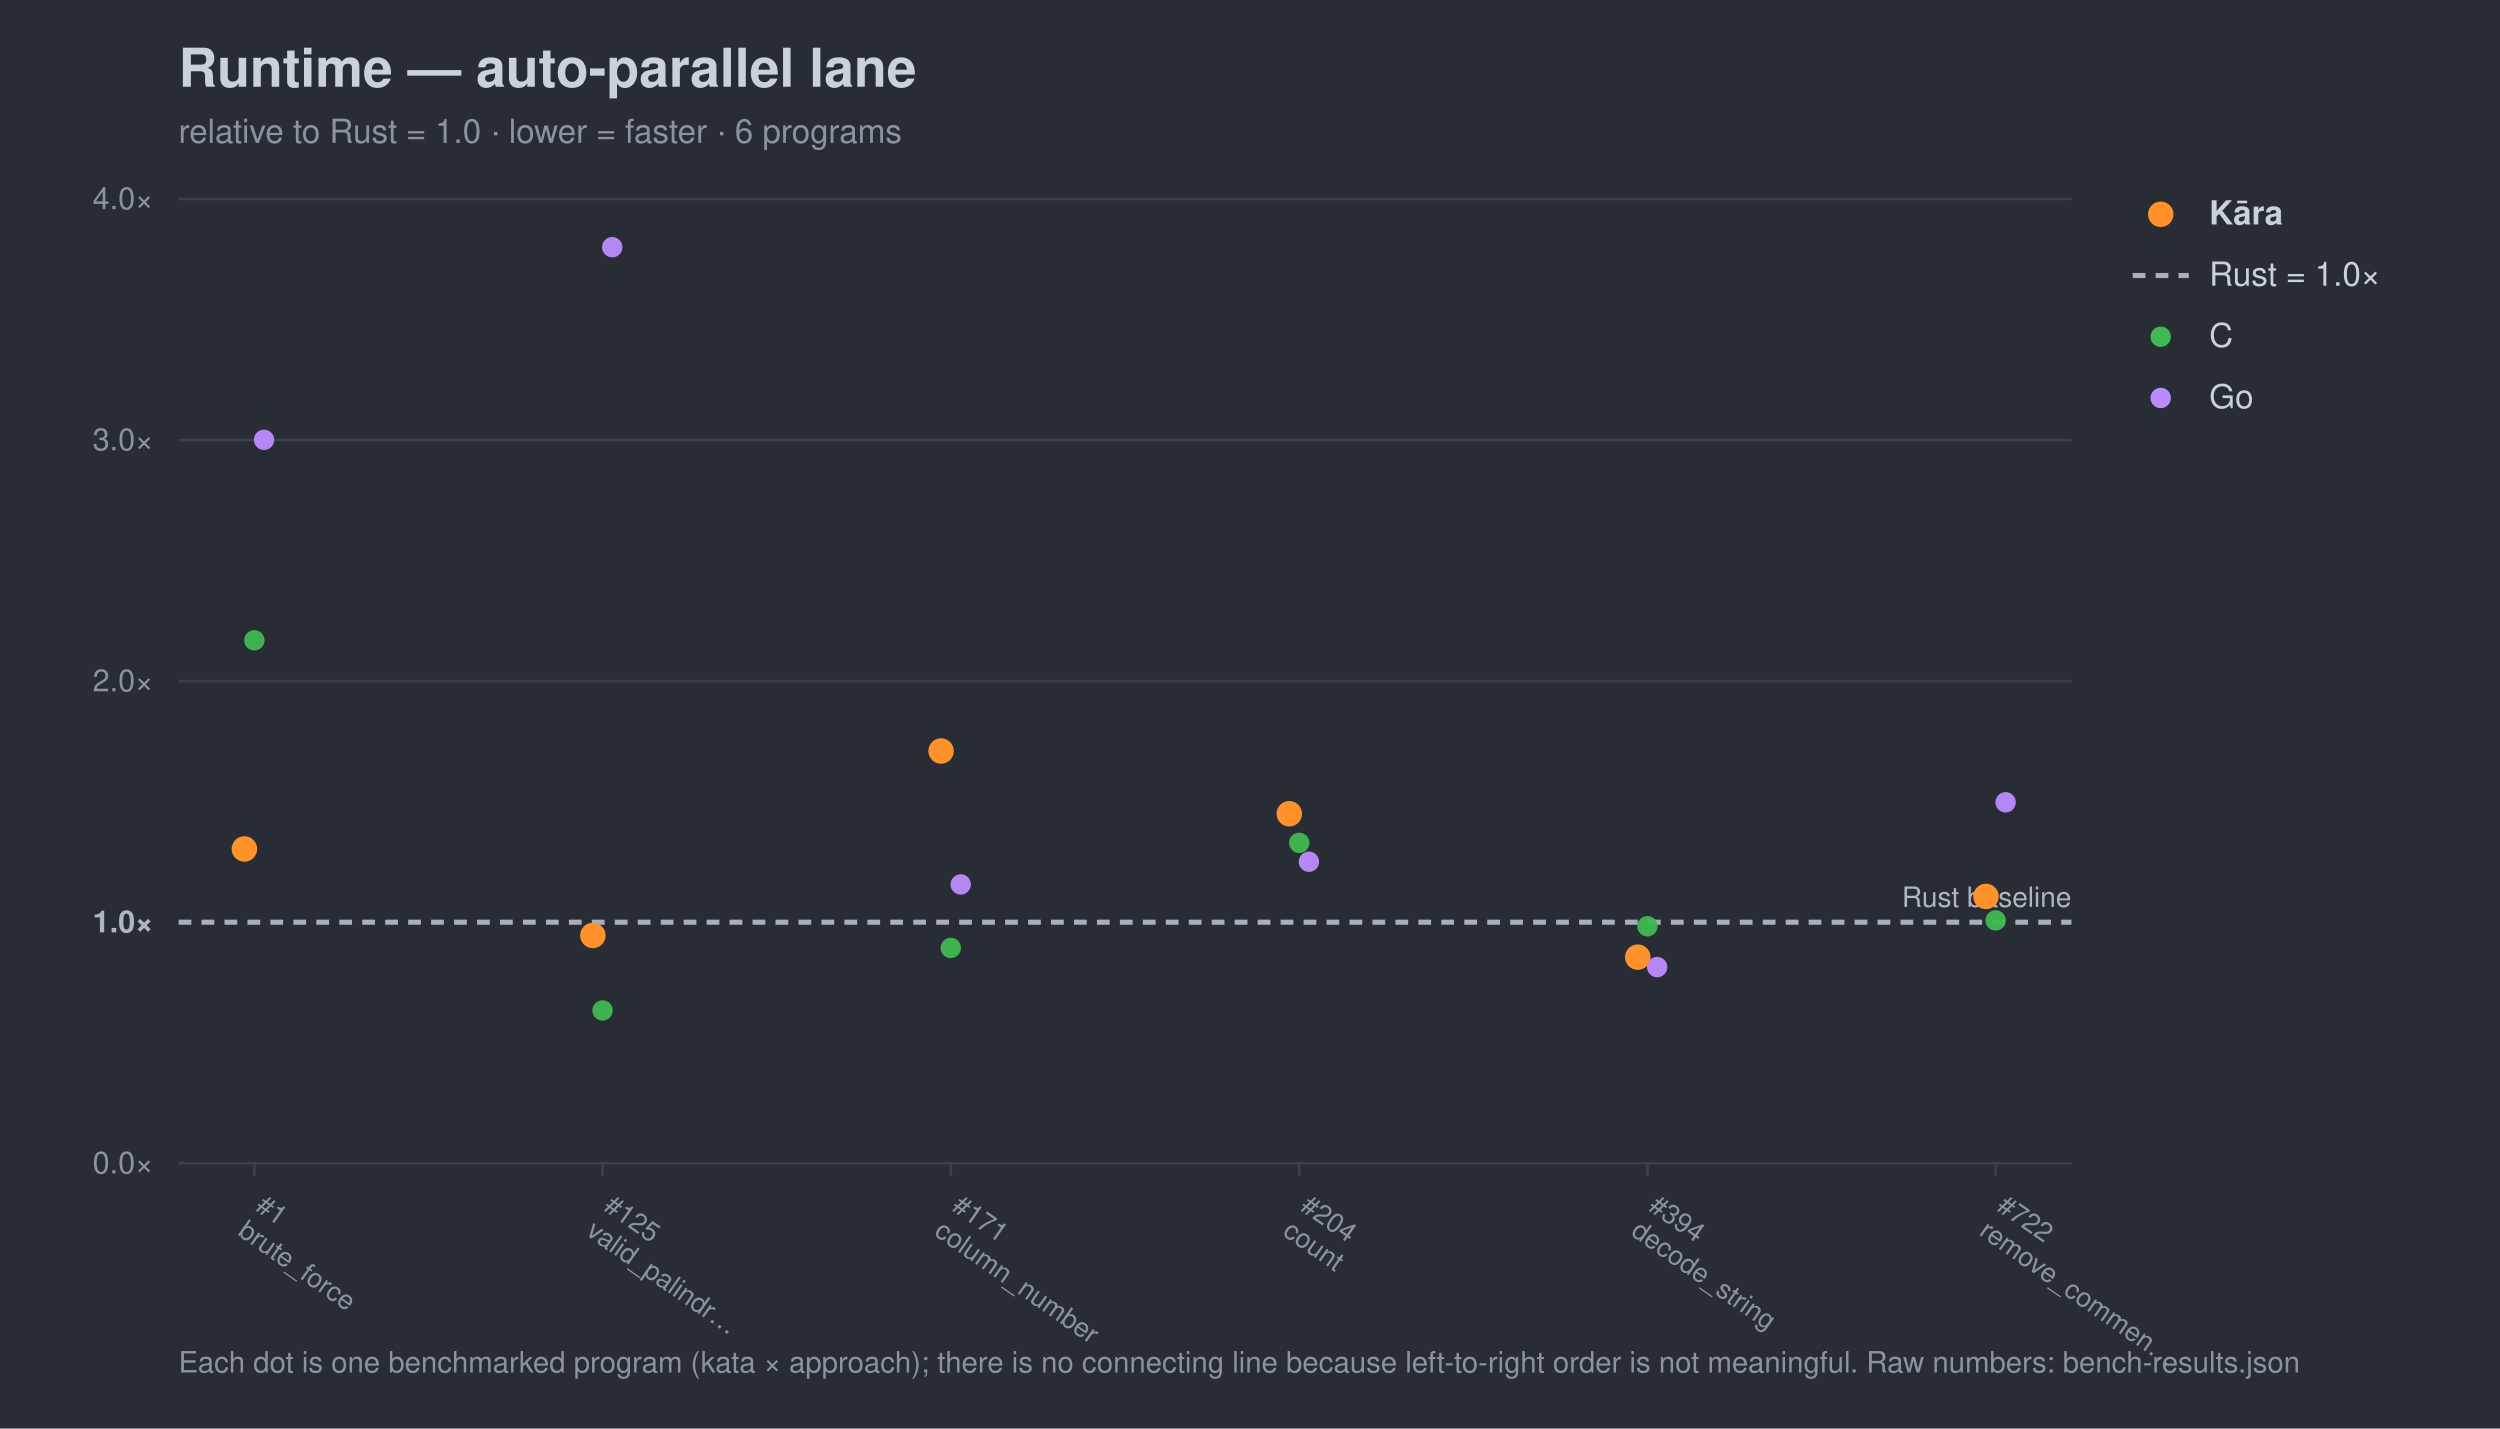
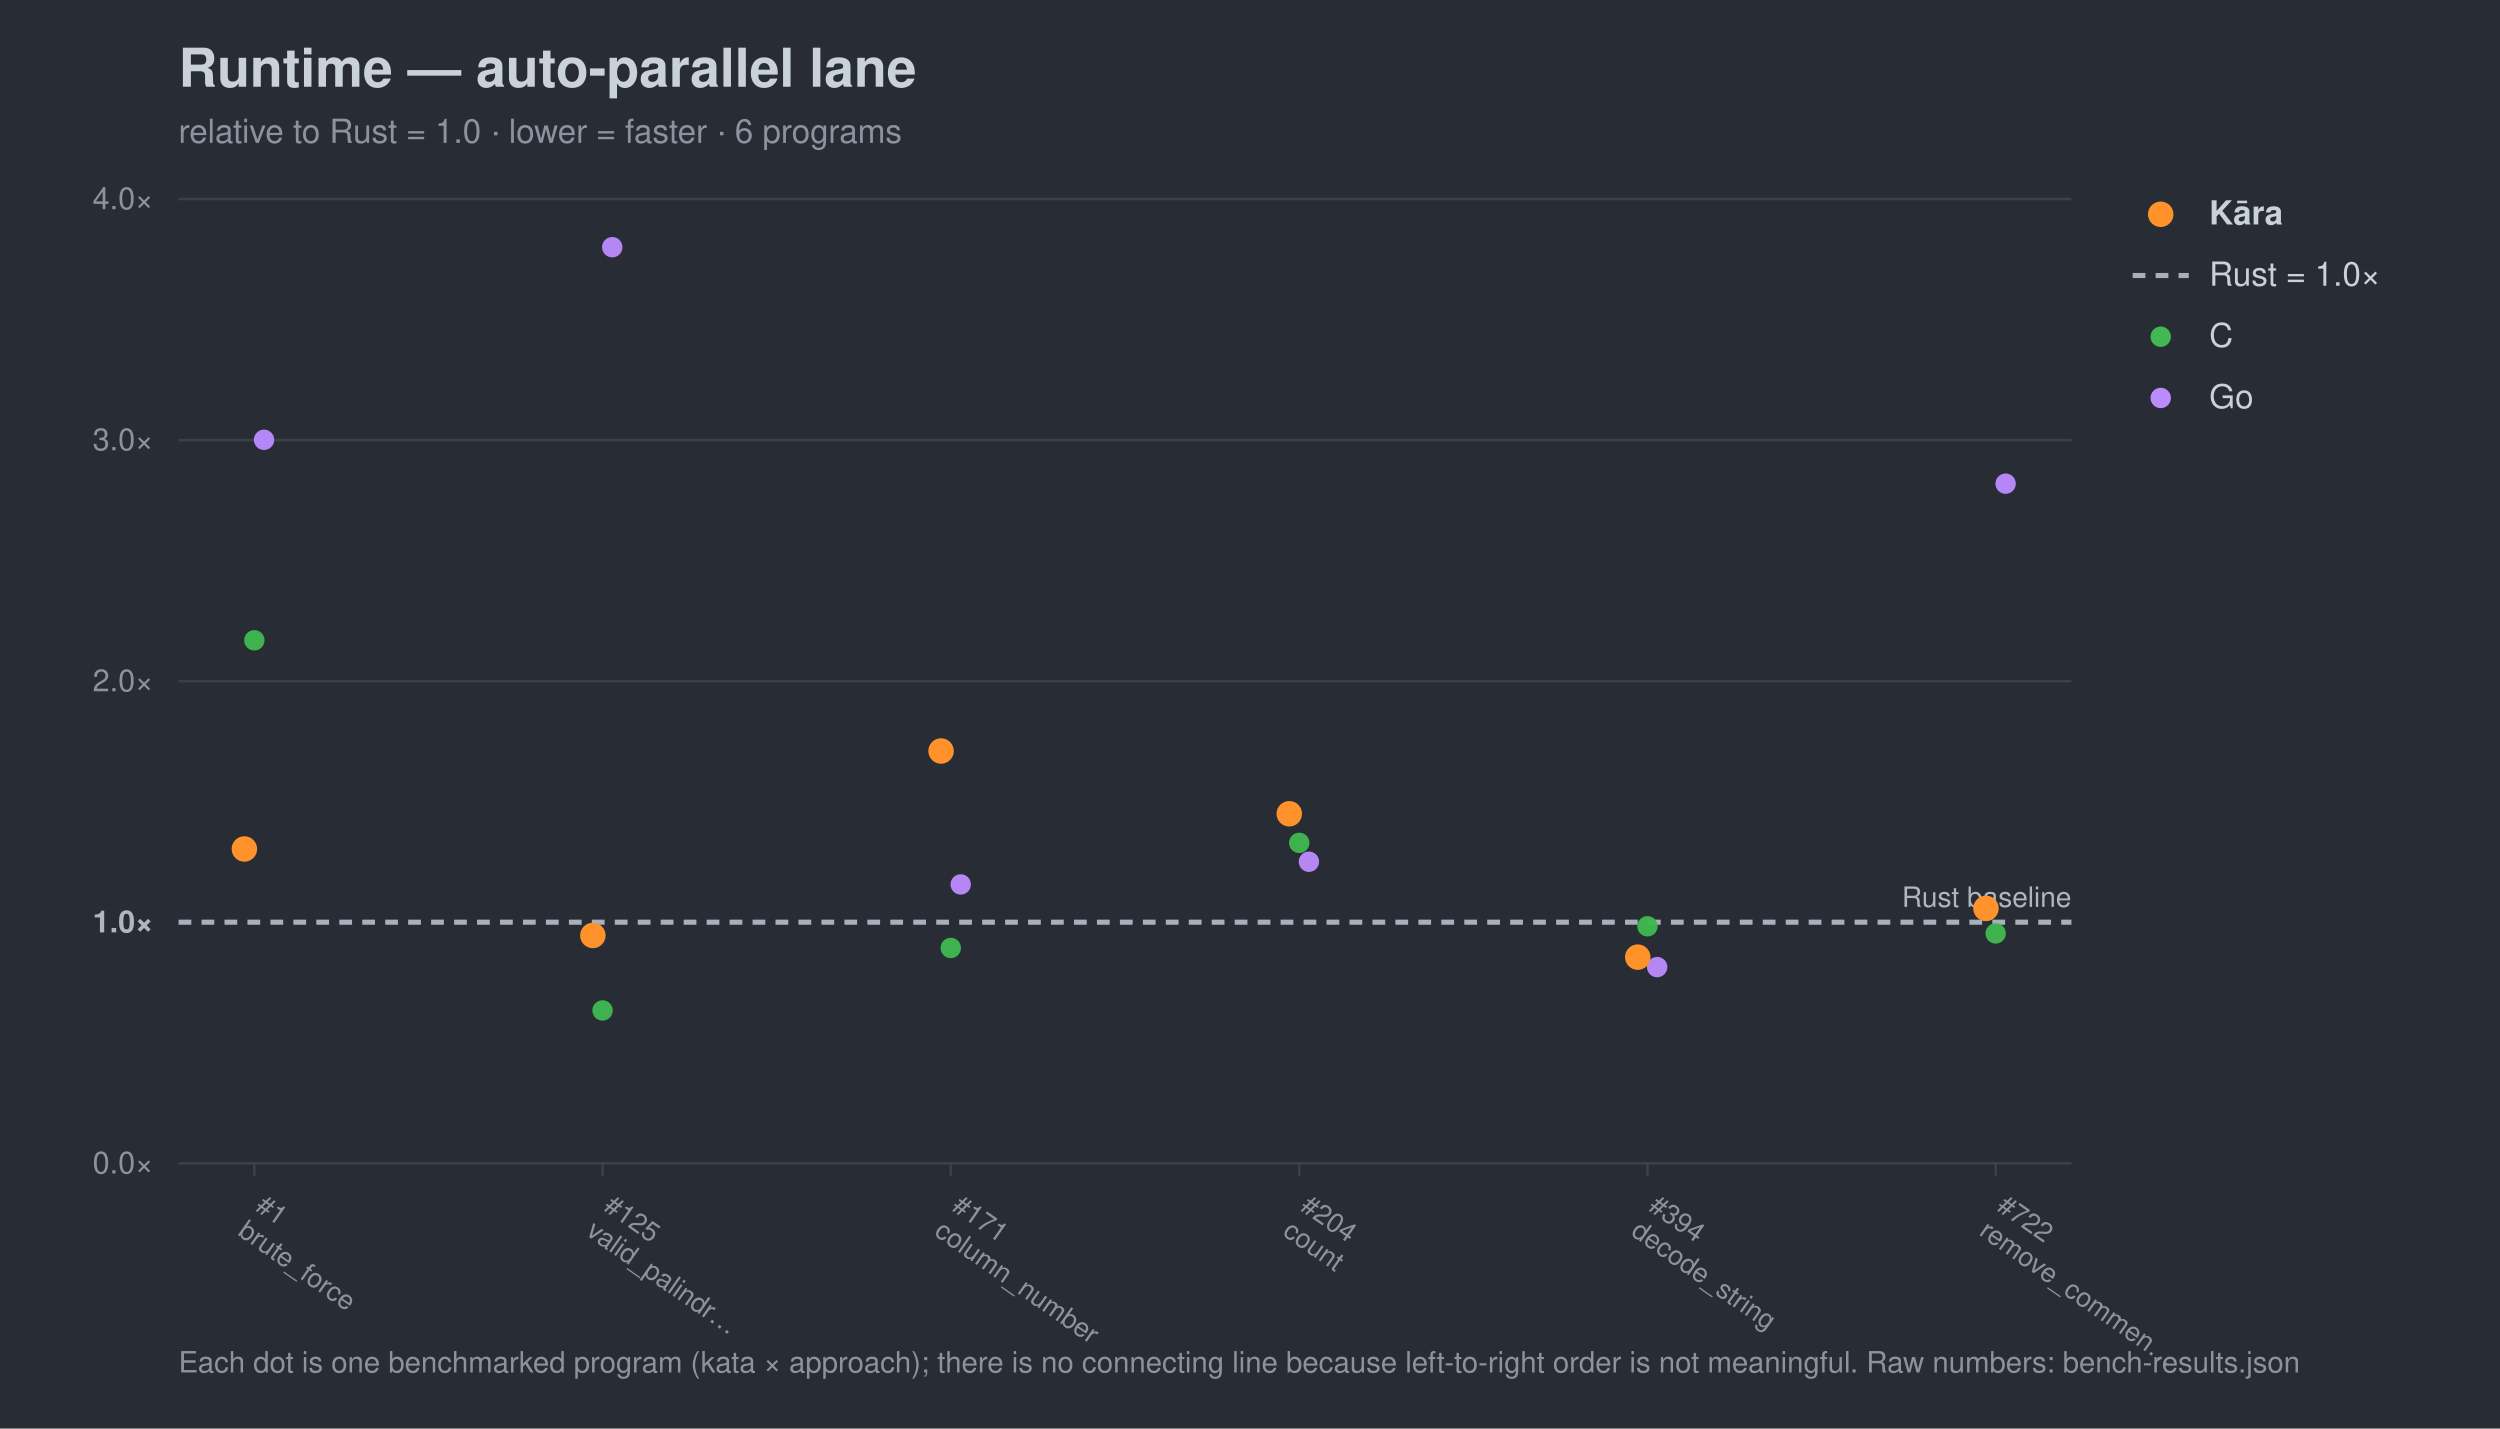
<svg xmlns="http://www.w3.org/2000/svg" width="980" height="560" viewBox="0 0 980 560" font-family="-apple-system,Segoe UI,Helvetica,Arial,sans-serif">
  <rect width="980" height="560" fill="#282c34" />
  <text x="70" y="34" font-size="21" font-weight="700" fill="#c9d1d9">Runtime — auto-parallel lane</text>
  <text x="70" y="56" font-size="13" fill="#8b949e">relative to Rust = 1.0 · lower = faster · 6 programs</text>
  <line x1="70" y1="456.0" x2="812" y2="456.0" stroke="#3b414b" stroke-width="1" />
  <text x="60" y="460.0" font-size="12" text-anchor="end" fill="#8b949e">0.0×</text>
  <line x1="70" y1="361.5" x2="812" y2="361.5" stroke="#a7b0bc" stroke-width="2" stroke-dasharray="5 4" />
  <text x="60" y="365.5" font-size="12" text-anchor="end" fill="#aeb6c0" font-weight="700">1.0×</text>
  <line x1="70" y1="267.0" x2="812" y2="267.0" stroke="#3b414b" stroke-width="1" />
  <text x="60" y="271.0" font-size="12" text-anchor="end" fill="#8b949e">2.0×</text>
  <line x1="70" y1="172.5" x2="812" y2="172.5" stroke="#3b414b" stroke-width="1" />
  <text x="60" y="176.5" font-size="12" text-anchor="end" fill="#8b949e">3.0×</text>
  <line x1="70" y1="78.0" x2="812" y2="78.0" stroke="#3b414b" stroke-width="1" />
  <text x="60" y="82.0" font-size="12" text-anchor="end" fill="#8b949e">4.0×</text>
  <text x="812" y="355.5" font-size="11" text-anchor="end" fill="#aeb6c0">Rust baseline</text>
  <line x1="99.7" y1="456" x2="99.7" y2="461" stroke="#3b414b" />
  <g transform="translate(99.7,474) rotate(35)">
    <text x="0" y="0" font-size="10.5" fill="#8b949e">#1</text>
    <text x="0" y="12" font-size="10.5" fill="#8b949e">brute_force</text>
  </g>
  <line x1="236.2" y1="456" x2="236.2" y2="461" stroke="#3b414b" />
  <g transform="translate(236.2,474) rotate(35)">
    <text x="0" y="0" font-size="10.5" fill="#8b949e">#125</text>
    <text x="0" y="12" font-size="10.5" fill="#8b949e">valid_palindr…</text>
  </g>
  <line x1="372.7" y1="456" x2="372.7" y2="461" stroke="#3b414b" />
  <g transform="translate(372.7,474) rotate(35)">
    <text x="0" y="0" font-size="10.5" fill="#8b949e">#171</text>
    <text x="0" y="12" font-size="10.5" fill="#8b949e">column_number</text>
  </g>
  <line x1="509.3" y1="456" x2="509.3" y2="461" stroke="#3b414b" />
  <g transform="translate(509.3,474) rotate(35)">
    <text x="0" y="0" font-size="10.5" fill="#8b949e">#204</text>
    <text x="0" y="12" font-size="10.5" fill="#8b949e">count</text>
  </g>
  <line x1="645.8" y1="456" x2="645.8" y2="461" stroke="#3b414b" />
  <g transform="translate(645.8,474) rotate(35)">
    <text x="0" y="0" font-size="10.5" fill="#8b949e">#394</text>
    <text x="0" y="12" font-size="10.5" fill="#8b949e">decode_string</text>
  </g>
  <line x1="782.3" y1="456" x2="782.3" y2="461" stroke="#3b414b" />
  <g transform="translate(782.3,474) rotate(35)">
    <text x="0" y="0" font-size="10.5" fill="#8b949e">#722</text>
    <text x="0" y="12" font-size="10.5" fill="#8b949e">remove_commen…</text>
  </g>
  <circle cx="99.7" cy="251.0" r="4.0" fill="#3fb950" opacity="0.95" />
  <circle cx="236.2" cy="396.1" r="4.0" fill="#3fb950" opacity="0.95" />
  <circle cx="372.7" cy="371.6" r="4.0" fill="#3fb950" opacity="0.95" />
  <circle cx="509.3" cy="330.4" r="4.0" fill="#3fb950" opacity="0.95" />
  <circle cx="645.8" cy="363.1" r="4.0" fill="#3fb950" opacity="0.95" />
-   <circle cx="782.3" cy="360.8" r="4.0" fill="#3fb950" opacity="0.95" />
+   <circle cx="782.3" cy="365.9" r="4.0" fill="#3fb950" opacity="0.95" />
  <circle cx="103.5" cy="172.4" r="4.0" fill="#bc8cff" opacity="0.95" />
  <circle cx="240.0" cy="96.9" r="4.0" fill="#bc8cff" opacity="0.95" />
  <circle cx="376.6" cy="346.7" r="4.0" fill="#bc8cff" opacity="0.95" />
  <circle cx="513.1" cy="337.8" r="4.0" fill="#bc8cff" opacity="0.95" />
  <circle cx="649.6" cy="379.1" r="4.0" fill="#bc8cff" opacity="0.95" />
-   <circle cx="786.2" cy="314.5" r="4.0" fill="#bc8cff" opacity="0.95" />
+   <circle cx="786.2" cy="189.6" r="4.0" fill="#bc8cff" opacity="0.95" />
  <circle cx="95.8" cy="332.8" r="5.0" fill="#ff922b" opacity="1.0" />
  <circle cx="232.4" cy="366.7" r="5.0" fill="#ff922b" opacity="1.0" />
  <circle cx="368.9" cy="294.4" r="5.0" fill="#ff922b" opacity="1.0" />
  <circle cx="505.4" cy="319.0" r="5.0" fill="#ff922b" opacity="1.0" />
  <circle cx="642.0" cy="375.2" r="5.0" fill="#ff922b" opacity="1.0" />
-   <circle cx="778.5" cy="351.4" r="5.0" fill="#ff922b" opacity="1.0" />
+   <circle cx="778.5" cy="356.1" r="5.0" fill="#ff922b" opacity="1.0" />
  <circle cx="847" cy="84" r="5" fill="#ff922b" />
  <text x="866" y="88" font-size="13" fill="#c9d1d9" font-weight="700">Kāra</text>
  <line x1="836" y1="108" x2="858" y2="108" stroke="#a7b0bc" stroke-width="2" stroke-dasharray="5 4" />
  <text x="866" y="112" font-size="13" fill="#c9d1d9" font-weight="400">Rust = 1.0×</text>
  <circle cx="847" cy="132" r="4" fill="#3fb950" />
  <text x="866" y="136" font-size="13" fill="#c9d1d9" font-weight="400">C</text>
  <circle cx="847" cy="156" r="4" fill="#bc8cff" />
  <text x="866" y="160" font-size="13" fill="#c9d1d9" font-weight="400">Go</text>
  <text x="70" y="538" font-size="11.5" fill="#8b949e">Each dot is one benchmarked program (kata × approach); there is no connecting line because left-to-right order is not meaningful. Raw numbers: bench-results.json</text>
</svg>
